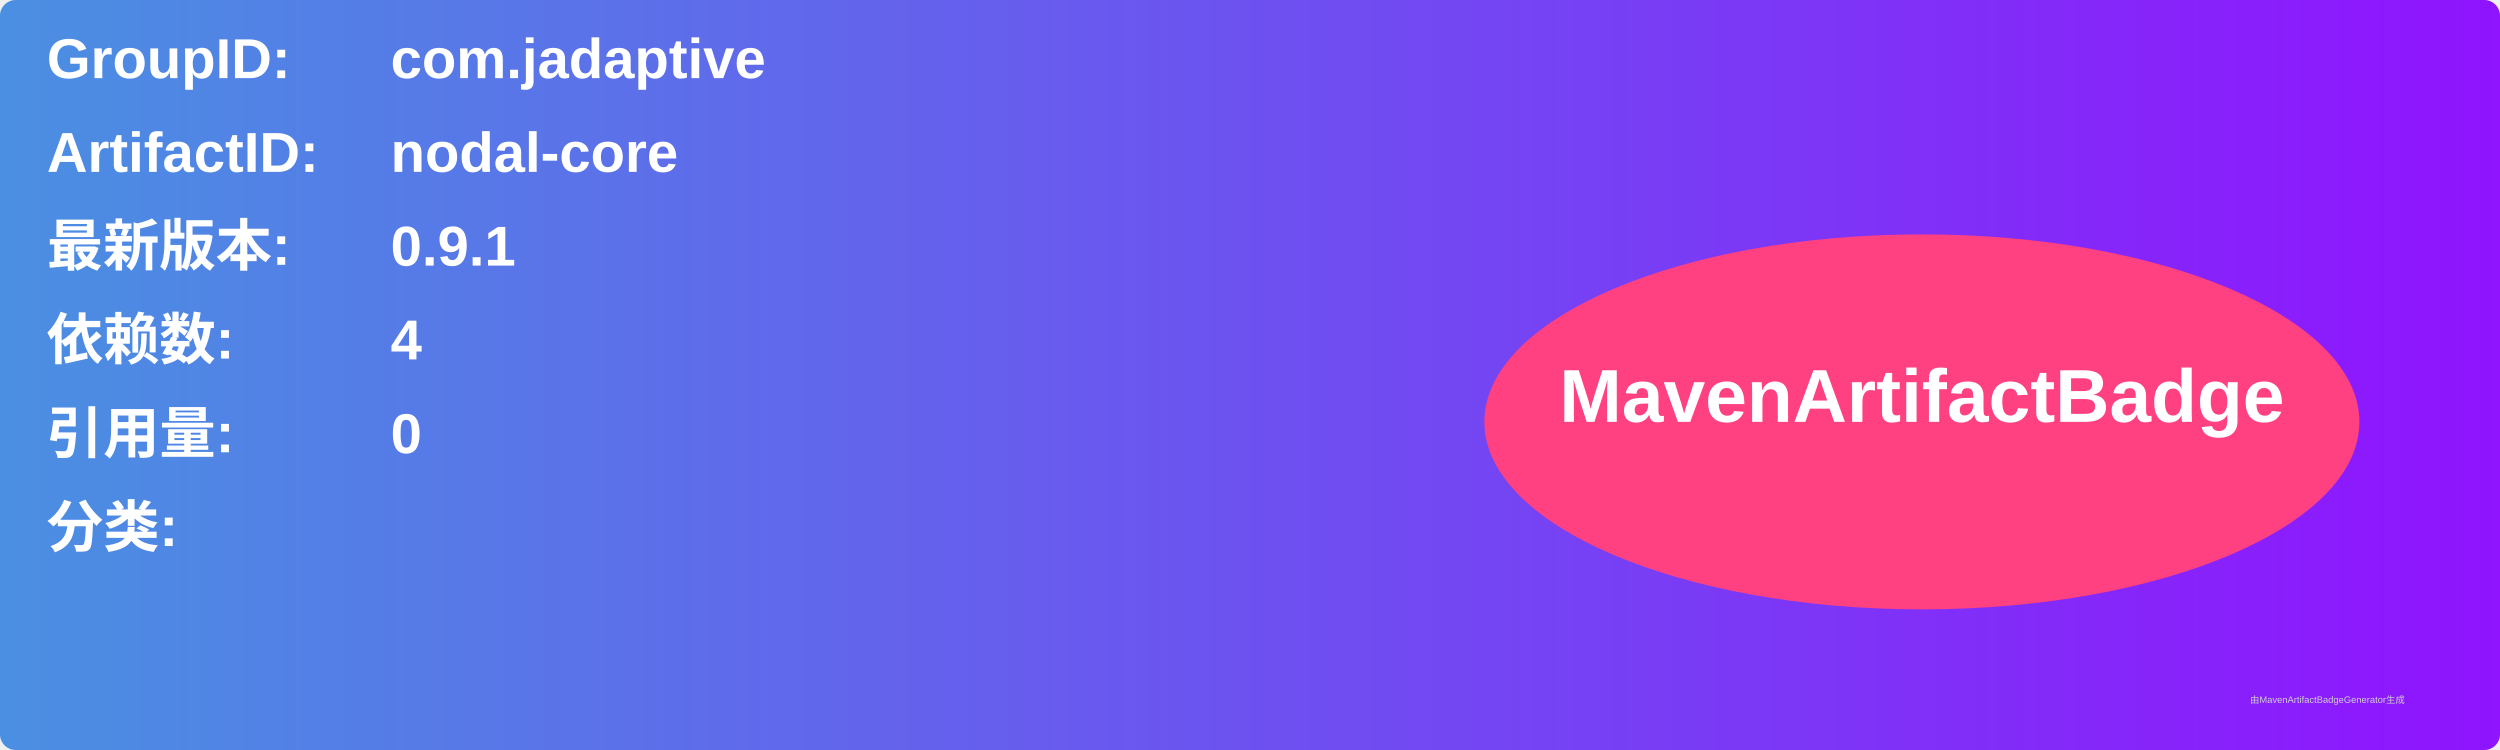
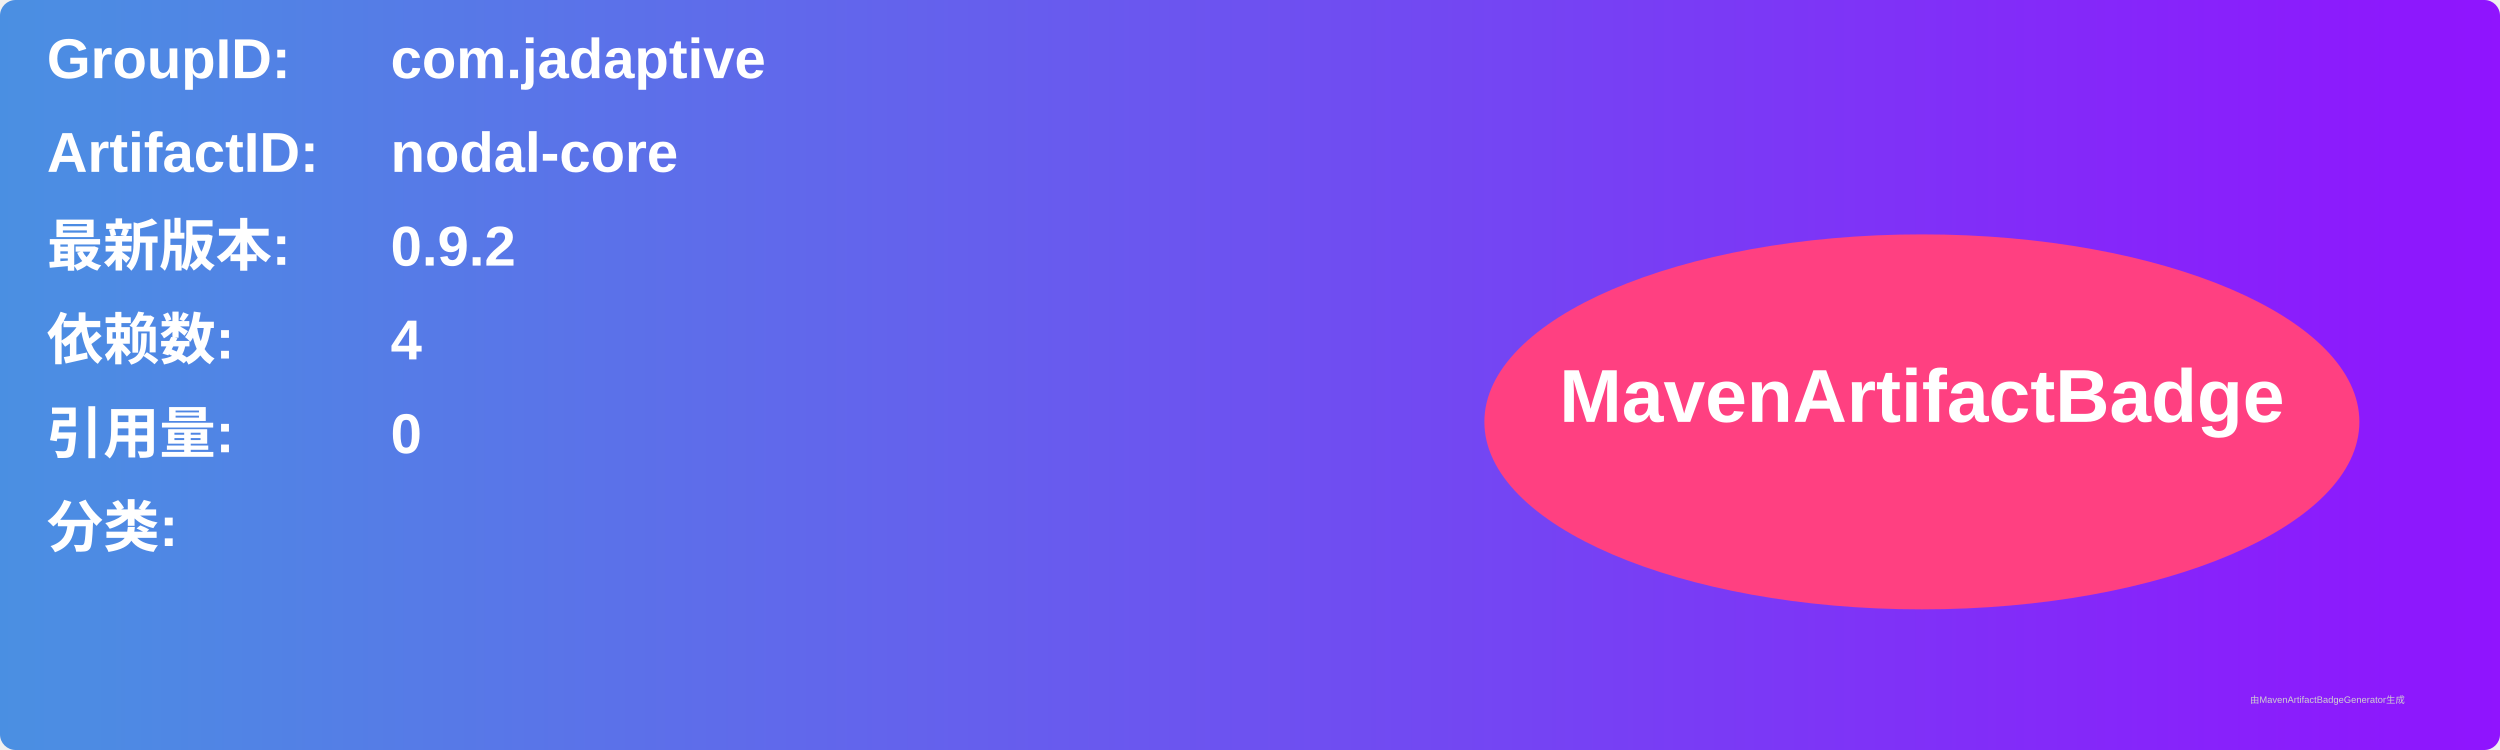
<svg xmlns="http://www.w3.org/2000/svg" width="800" height="240" viewBox="0 0 800 240">
  <linearGradient id="grad" x1="0%" y1="0%" x2="100%" y2="0%">
    <stop offset="0%" stop-color="#4a90e2" />
    <stop offset="100%" stop-color="#9013fe" />
  </linearGradient>
  <rect width="100%" height="100%" rx="5" ry="5" fill="url(#grad)" />
  <g transform="translate(15, 15)">
    <text x="0" y="10" font-family="Arial" font-size="18" fill="white" font-weight="bold" width="260">GroupID:</text>
    <text x="110" y="10" font-family="Arial" font-size="18" fill="white" font-weight="bold" width="460">com.jadaptive</text>
    <text x="0" y="40" font-family="Arial" font-size="18" fill="white" font-weight="bold" width="260">ArtifactID:</text>
    <text x="110" y="40" font-family="Arial" font-size="18" fill="white" font-weight="bold" width="460">nodal-core</text>
    <text x="0" y="70" font-family="Arial" font-size="18" fill="white" font-weight="bold">最新版本:</text>
    <text x="110" y="70" font-family="Arial" font-size="18" fill="white" font-weight="bold">
-       <tspan font-weight="bold">0.9.1</tspan>
+       <tspan font-weight="bold">0.9.2</tspan>
    </text>
    <text x="0" y="100" font-family="Arial" font-size="18" fill="white" font-weight="bold">依赖数: </text>
    <text x="110" y="100" font-family="Arial" font-size="18" fill="white">
      <tspan font-weight="bold">4</tspan>
    </text>
    <text x="0" y="130" font-family="Arial" font-size="18" fill="white" font-weight="bold">引用量: </text>
    <text x="110" y="130" font-family="Arial" font-size="18" fill="white">
      <tspan font-weight="bold">0</tspan>
    </text>
    <text x="0" y="160" font-family="Arial" font-size="18" fill="white" font-weight="bold">分类:</text>
    <text x="10" y="190" font-family="Arial" font-size="10" fill="white">
      <tspan font-weight="bold" />
    </text>
    <ellipse cx="600" cy="120" rx="140" ry="60" fill="#ff4081" />
    <text x="600" y="120" text-anchor="middle" font-family="Arial" font-size="24" fill="white" font-weight="bold">MavenArtifactBadge</text>
  </g>
  <text x="720" y="225" font-family="Arial" font-size="3" fill="#d0d0d0">由MavenArtifactBadgeGenerator生成</text>
</svg>
